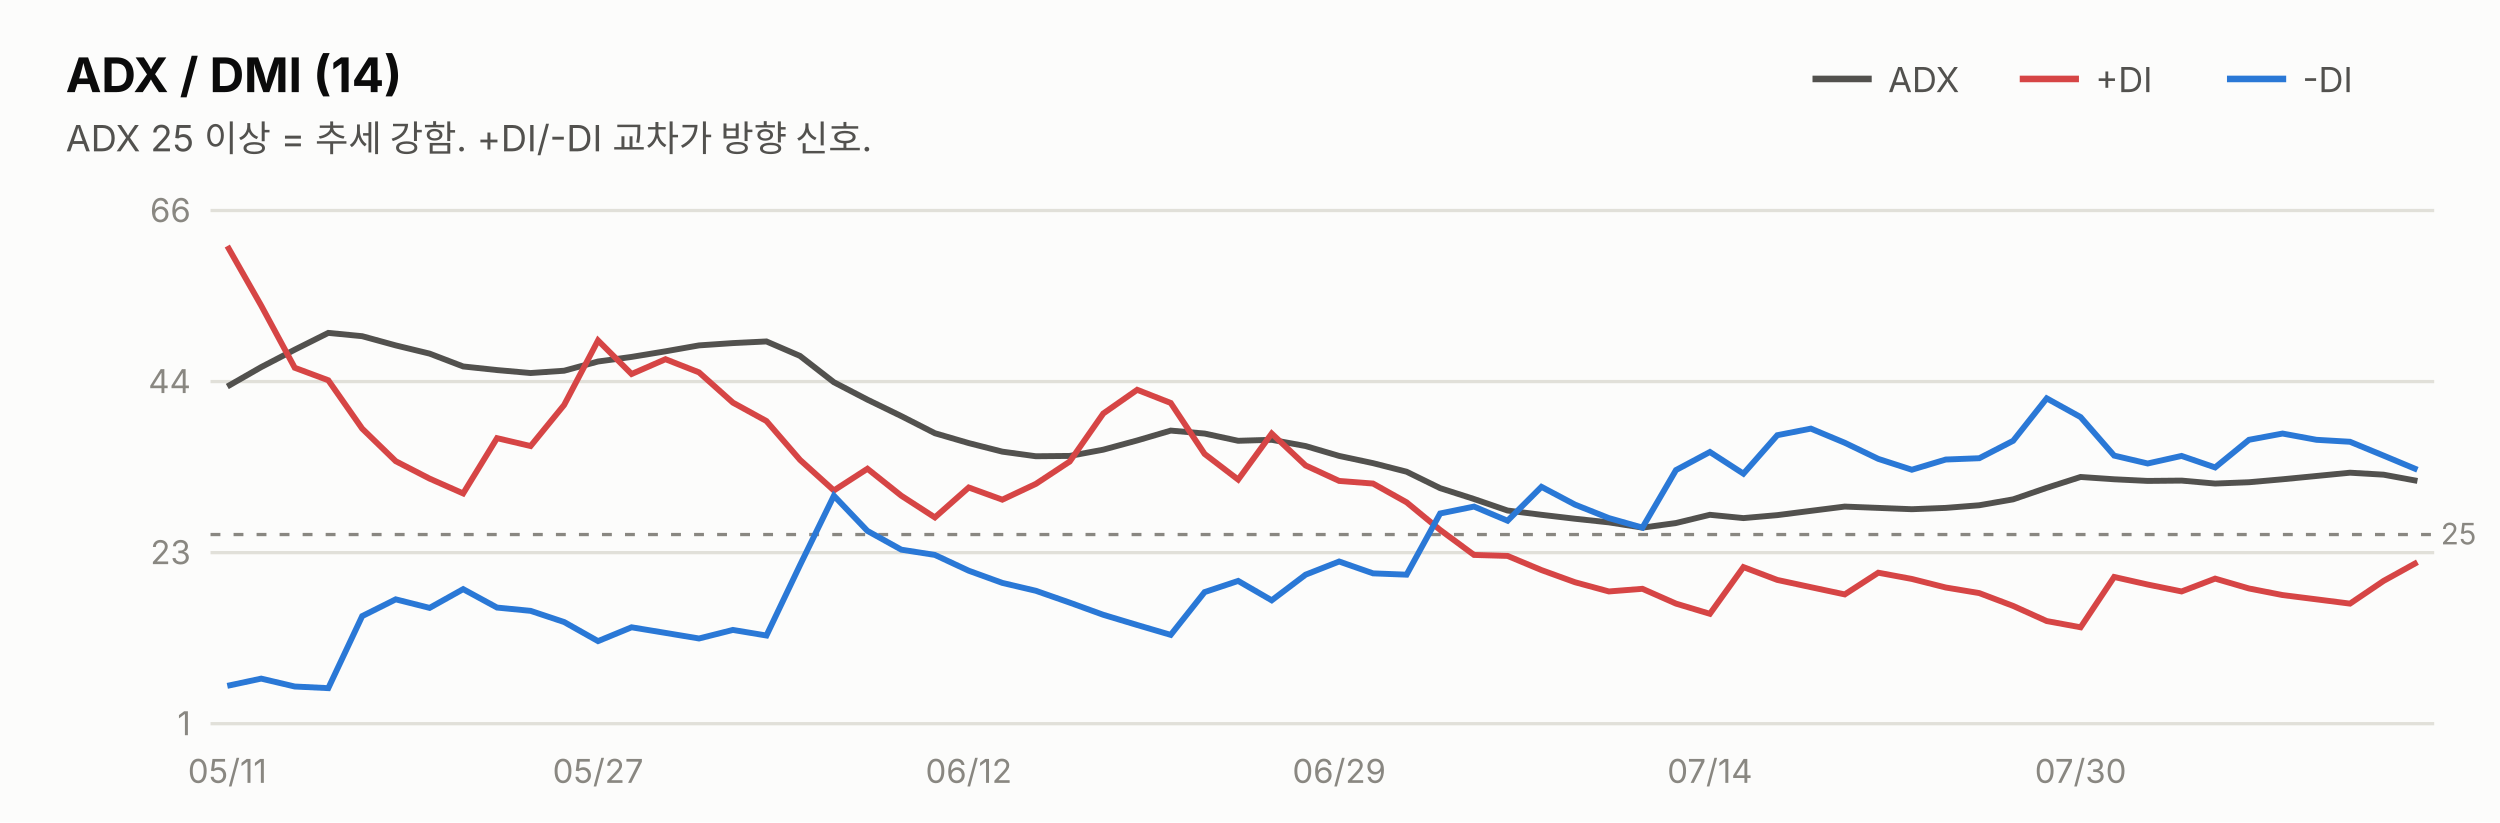
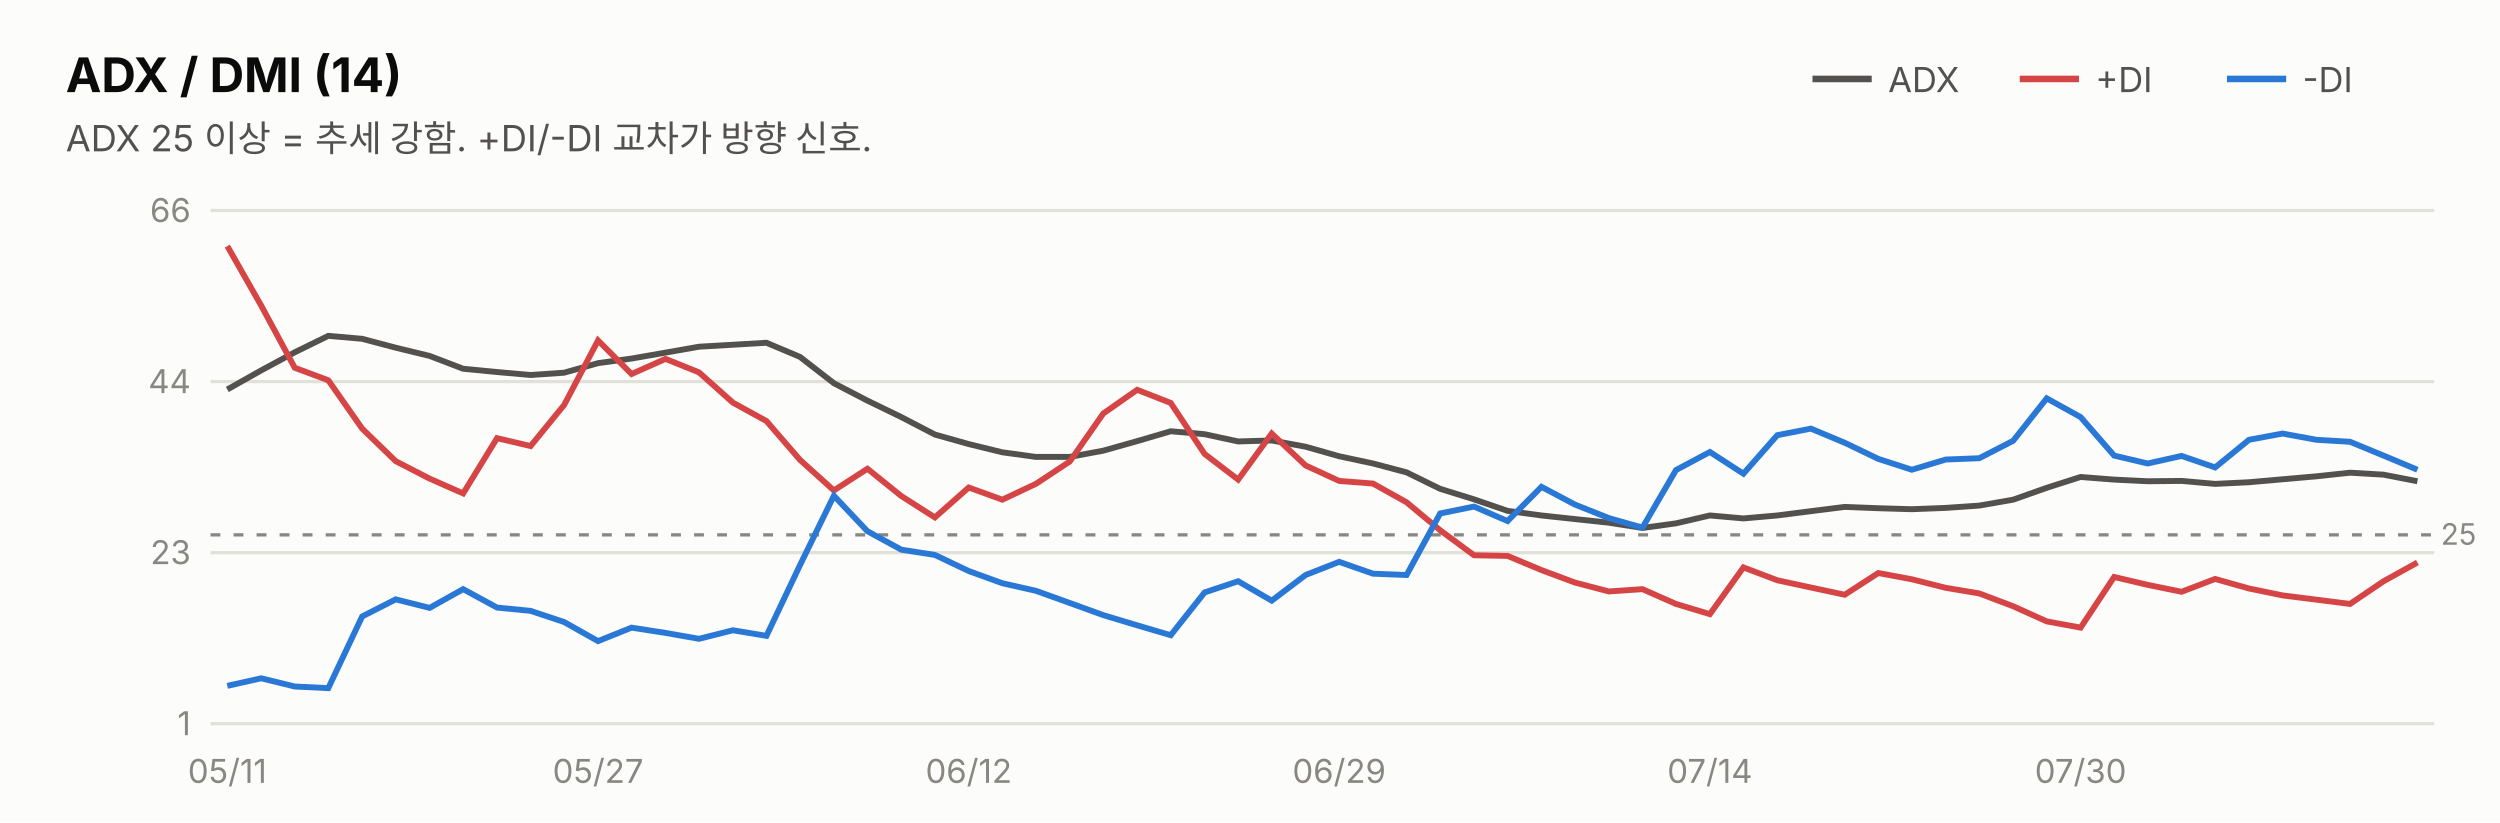
<svg xmlns="http://www.w3.org/2000/svg" width="760" height="250" viewBox="0 0 760 250" font-family="system-ui,-apple-system,&quot;Segoe UI&quot;,&quot;Malgun Gothic&quot;,&quot;Apple SD Gothic Neo&quot;,sans-serif">
  <rect width="760" height="250" fill="#fcfcfb" />
  <text x="20" y="28" font-size="14.5" font-weight="700" fill="#0b0b0b">ADX / DMI (14)</text>
  <text x="20" y="46" font-size="11" fill="#52514e">ADX 25 이상 = 추세 강함. +DI/-DI 교차가 방향 신호.</text>
  <line x1="551" y1="24" x2="569" y2="24" stroke="#52514e" stroke-width="2" />
  <text x="574" y="28" font-size="10.5" fill="#52514e">ADX</text>
  <line x1="614" y1="24" x2="632" y2="24" stroke="#d64545" stroke-width="2" />
  <text x="637" y="28" font-size="10.5" fill="#52514e">+DI</text>
  <line x1="677" y1="24" x2="695" y2="24" stroke="#2a78d6" stroke-width="2" />
  <text x="700" y="28" font-size="10.5" fill="#52514e">-DI</text>
  <line x1="64" y1="220.0" x2="740" y2="220.0" stroke="#e1e0d9" stroke-width="1" />
  <text x="58" y="223.5" font-size="10" fill="#898781" text-anchor="end" style="font-variant-numeric:tabular-nums">1</text>
  <line x1="64" y1="168.0" x2="740" y2="168.0" stroke="#e1e0d9" stroke-width="1" />
  <text x="58" y="171.5" font-size="10" fill="#898781" text-anchor="end" style="font-variant-numeric:tabular-nums">23</text>
  <line x1="64" y1="116.0" x2="740" y2="116.0" stroke="#e1e0d9" stroke-width="1" />
  <text x="58" y="119.5" font-size="10" fill="#898781" text-anchor="end" style="font-variant-numeric:tabular-nums">44</text>
  <line x1="64" y1="64.0" x2="740" y2="64.0" stroke="#e1e0d9" stroke-width="1" />
  <text x="58" y="67.5" font-size="10" fill="#898781" text-anchor="end" style="font-variant-numeric:tabular-nums">66</text>
-   <line x1="64" y1="162.5" x2="740" y2="162.5" stroke="#898781" stroke-width="1" stroke-dasharray="3 4" />
-   <text x="742" y="165.5" font-size="9" fill="#898781">25</text>
-   <path d="M69.1,117.5 L79.4,111.6 L89.6,106.3 L99.8,101.2 L110.1,102.2 L120.3,105.0 L130.6,107.5 L140.8,111.4 L151.1,112.5 L161.3,113.4 L171.5,112.7 L181.8,109.9 L192.0,108.5 L202.3,106.8 L212.5,105.0 L222.8,104.3 L233.0,103.8 L243.2,108.2 L253.5,116.2 L263.7,121.5 L274.0,126.5 L284.2,131.7 L294.5,134.7 L304.7,137.3 L314.9,138.7 L325.2,138.6 L335.4,136.7 L345.7,133.9 L355.9,130.9 L366.2,131.8 L376.4,134.0 L386.6,133.7 L396.9,135.6 L407.1,138.6 L417.4,140.8 L427.6,143.4 L437.8,148.4 L448.1,151.7 L458.3,155.2 L468.6,156.5 L478.8,157.7 L489.1,158.8 L499.3,160.4 L509.5,159.0 L519.8,156.5 L530.0,157.5 L540.3,156.6 L550.5,155.3 L560.8,154.0 L571.0,154.4 L581.2,154.8 L591.5,154.4 L601.7,153.6 L612.0,151.8 L622.2,148.3 L632.5,145.0 L642.7,145.7 L652.9,146.2 L663.2,146.1 L673.4,147.0 L683.7,146.6 L693.9,145.7 L704.2,144.7 L714.4,143.7 L724.6,144.3 L734.9,146.2" fill="none" stroke="#52514e" stroke-width="1.8" />
-   <path d="M69.1,74.8 L79.4,92.9 L89.6,111.8 L99.8,115.6 L110.1,130.3 L120.3,140.2 L130.6,145.5 L140.8,150.0 L151.1,133.2 L161.3,135.6 L171.5,123.1 L181.8,103.5 L192.0,113.7 L202.3,109.2 L212.5,113.2 L222.8,122.4 L233.0,128.0 L243.2,139.8 L253.5,149.1 L263.7,142.5 L274.0,150.7 L284.2,157.3 L294.5,148.2 L304.7,151.9 L314.9,147.1 L325.2,140.3 L335.4,125.7 L345.7,118.5 L355.9,122.5 L366.2,138.0 L376.4,145.8 L386.6,131.8 L396.9,141.5 L407.1,146.2 L417.4,147.0 L427.6,152.7 L437.8,161.1 L448.1,168.7 L458.3,169.0 L468.6,173.3 L478.8,177.0 L489.1,179.8 L499.3,179.0 L509.5,183.5 L519.8,186.6 L530.0,172.4 L540.3,176.3 L550.5,178.5 L560.8,180.7 L571.0,174.1 L581.2,176.0 L591.5,178.6 L601.7,180.3 L612.0,184.2 L622.2,188.8 L632.5,190.7 L642.7,175.4 L652.9,177.7 L663.2,179.8 L673.4,175.9 L683.7,178.9 L693.9,180.9 L704.2,182.2 L714.4,183.5 L724.6,176.6 L734.9,170.9" fill="none" stroke="#d64545" stroke-width="1.8" />
-   <path d="M69.1,208.5 L79.4,206.3 L89.6,208.7 L99.8,209.2 L110.1,187.3 L120.3,182.2 L130.6,184.8 L140.8,179.1 L151.1,184.7 L161.3,185.7 L171.5,189.1 L181.8,194.9 L192.0,190.7 L202.3,192.4 L212.5,194.1 L222.8,191.5 L233.0,193.2 L243.2,171.8 L253.5,150.7 L263.7,161.4 L274.0,167.1 L284.2,168.7 L294.5,173.5 L304.7,177.2 L314.9,179.6 L325.2,183.2 L335.4,186.9 L345.7,190.0 L355.9,193.0 L366.2,180.0 L376.4,176.6 L386.6,182.5 L396.9,174.7 L407.1,170.7 L417.4,174.3 L427.6,174.7 L437.8,156.1 L448.1,154.0 L458.3,158.3 L468.6,148.0 L478.8,153.4 L489.1,157.5 L499.3,160.4 L509.5,142.9 L519.8,137.4 L530.0,144.0 L540.3,132.3 L550.5,130.3 L560.8,134.6 L571.0,139.5 L581.2,142.8 L591.5,139.7 L601.7,139.3 L612.0,134.0 L622.2,121.1 L632.5,126.8 L642.7,138.5 L652.9,140.9 L663.2,138.6 L673.4,142.1 L683.7,133.7 L693.9,131.8 L704.2,133.7 L714.4,134.3 L724.6,138.5 L734.9,142.8" fill="none" stroke="#2a78d6" stroke-width="1.8" />
+   <line x1="64" y1="162.6" x2="740" y2="162.6" stroke="#898781" stroke-width="1" stroke-dasharray="3 4" />
+   <text x="742" y="165.6" font-size="9" fill="#898781">25</text>
+   <path d="M69.1,118.4 L79.4,112.6 L89.6,107.1 L99.8,102.1 L110.1,103.0 L120.3,105.7 L130.6,108.2 L140.8,112.1 L151.1,113.1 L161.3,114.0 L171.5,113.3 L181.8,110.4 L192.0,109.0 L202.3,107.2 L212.5,105.4 L222.8,104.8 L233.0,104.2 L243.2,108.5 L253.5,116.5 L263.7,121.8 L274.0,126.8 L284.2,132.1 L294.5,135.0 L304.7,137.5 L314.9,138.9 L325.2,138.9 L335.4,137.0 L345.7,134.1 L355.9,131.1 L366.2,132.0 L376.4,134.2 L386.6,133.9 L396.9,135.8 L407.1,138.7 L417.4,140.9 L427.6,143.6 L437.8,148.6 L448.1,151.8 L458.3,155.3 L468.6,156.7 L478.8,157.8 L489.1,158.9 L499.3,160.5 L509.5,159.1 L519.8,156.7 L530.0,157.6 L540.3,156.7 L550.5,155.4 L560.8,154.1 L571.0,154.5 L581.2,154.8 L591.5,154.4 L601.7,153.7 L612.0,151.9 L622.2,148.3 L632.5,145.0 L642.7,145.8 L652.9,146.3 L663.2,146.2 L673.4,147.1 L683.7,146.6 L693.9,145.7 L704.2,144.8 L714.4,143.7 L724.6,144.3 L734.9,146.3" fill="none" stroke="#52514e" stroke-width="1.8" />
+   <path d="M69.1,74.8 L79.4,92.9 L89.6,111.8 L99.8,115.6 L110.1,130.3 L120.3,140.2 L130.6,145.5 L140.8,150.0 L151.1,133.2 L161.3,135.6 L171.5,123.1 L181.8,103.5 L192.0,113.7 L202.3,109.1 L212.5,113.2 L222.8,122.4 L233.0,128.0 L243.2,139.8 L253.5,149.1 L263.7,142.5 L274.0,150.8 L284.2,157.3 L294.5,148.2 L304.7,151.9 L314.9,147.1 L325.2,140.3 L335.4,125.7 L345.7,118.5 L355.9,122.5 L366.2,138.0 L376.4,145.8 L386.6,131.8 L396.9,141.5 L407.1,146.2 L417.4,147.0 L427.6,152.7 L437.8,161.2 L448.1,168.8 L458.3,169.0 L468.6,173.3 L478.8,177.1 L489.1,179.8 L499.3,179.1 L509.5,183.6 L519.8,186.7 L530.0,172.5 L540.3,176.4 L550.5,178.6 L560.8,180.8 L571.0,174.2 L581.2,176.1 L591.5,178.7 L601.7,180.4 L612.0,184.3 L622.2,188.9 L632.5,190.8 L642.7,175.4 L652.9,177.8 L663.2,179.9 L673.4,176.0 L683.7,178.9 L693.9,181.0 L704.2,182.3 L714.4,183.6 L724.6,176.7 L734.9,171.0" fill="none" stroke="#d64545" stroke-width="1.8" />
+   <path d="M69.1,208.5 L79.4,206.2 L89.6,208.7 L99.8,209.2 L110.1,187.4 L120.3,182.2 L130.6,184.8 L140.8,179.1 L151.1,184.7 L161.3,185.7 L171.5,189.1 L181.8,194.9 L192.0,190.8 L202.3,192.4 L212.5,194.2 L222.8,191.6 L233.0,193.3 L243.2,171.8 L253.5,150.7 L263.7,161.5 L274.0,167.1 L284.2,168.7 L294.5,173.6 L304.7,177.3 L314.9,179.6 L325.2,183.3 L335.4,187.0 L345.7,190.1 L355.9,193.1 L366.2,180.1 L376.4,176.7 L386.6,182.6 L396.9,174.8 L407.1,170.8 L417.4,174.4 L427.6,174.8 L437.8,156.1 L448.1,154.0 L458.3,158.4 L468.6,148.0 L478.8,153.4 L489.1,157.5 L499.3,160.4 L509.5,142.9 L519.8,137.4 L530.0,144.0 L540.3,132.3 L550.5,130.3 L560.8,134.6 L571.0,139.5 L581.2,142.8 L591.5,139.7 L601.7,139.3 L612.0,134.0 L622.2,121.1 L632.5,126.8 L642.7,138.5 L652.9,140.9 L663.2,138.6 L673.4,142.1 L683.7,133.7 L693.9,131.8 L704.2,133.7 L714.4,134.3 L724.6,138.5 L734.9,142.8" fill="none" stroke="#2a78d6" stroke-width="1.8" />
  <text x="69.1" y="238" font-size="10" fill="#898781" text-anchor="middle">05/11</text>
  <text x="181.8" y="238" font-size="10" fill="#898781" text-anchor="middle">05/27</text>
  <text x="294.5" y="238" font-size="10" fill="#898781" text-anchor="middle">06/12</text>
  <text x="407.1" y="238" font-size="10" fill="#898781" text-anchor="middle">06/29</text>
  <text x="519.8" y="238" font-size="10" fill="#898781" text-anchor="middle">07/14</text>
  <text x="632.5" y="238" font-size="10" fill="#898781" text-anchor="middle">07/30</text>
</svg>
